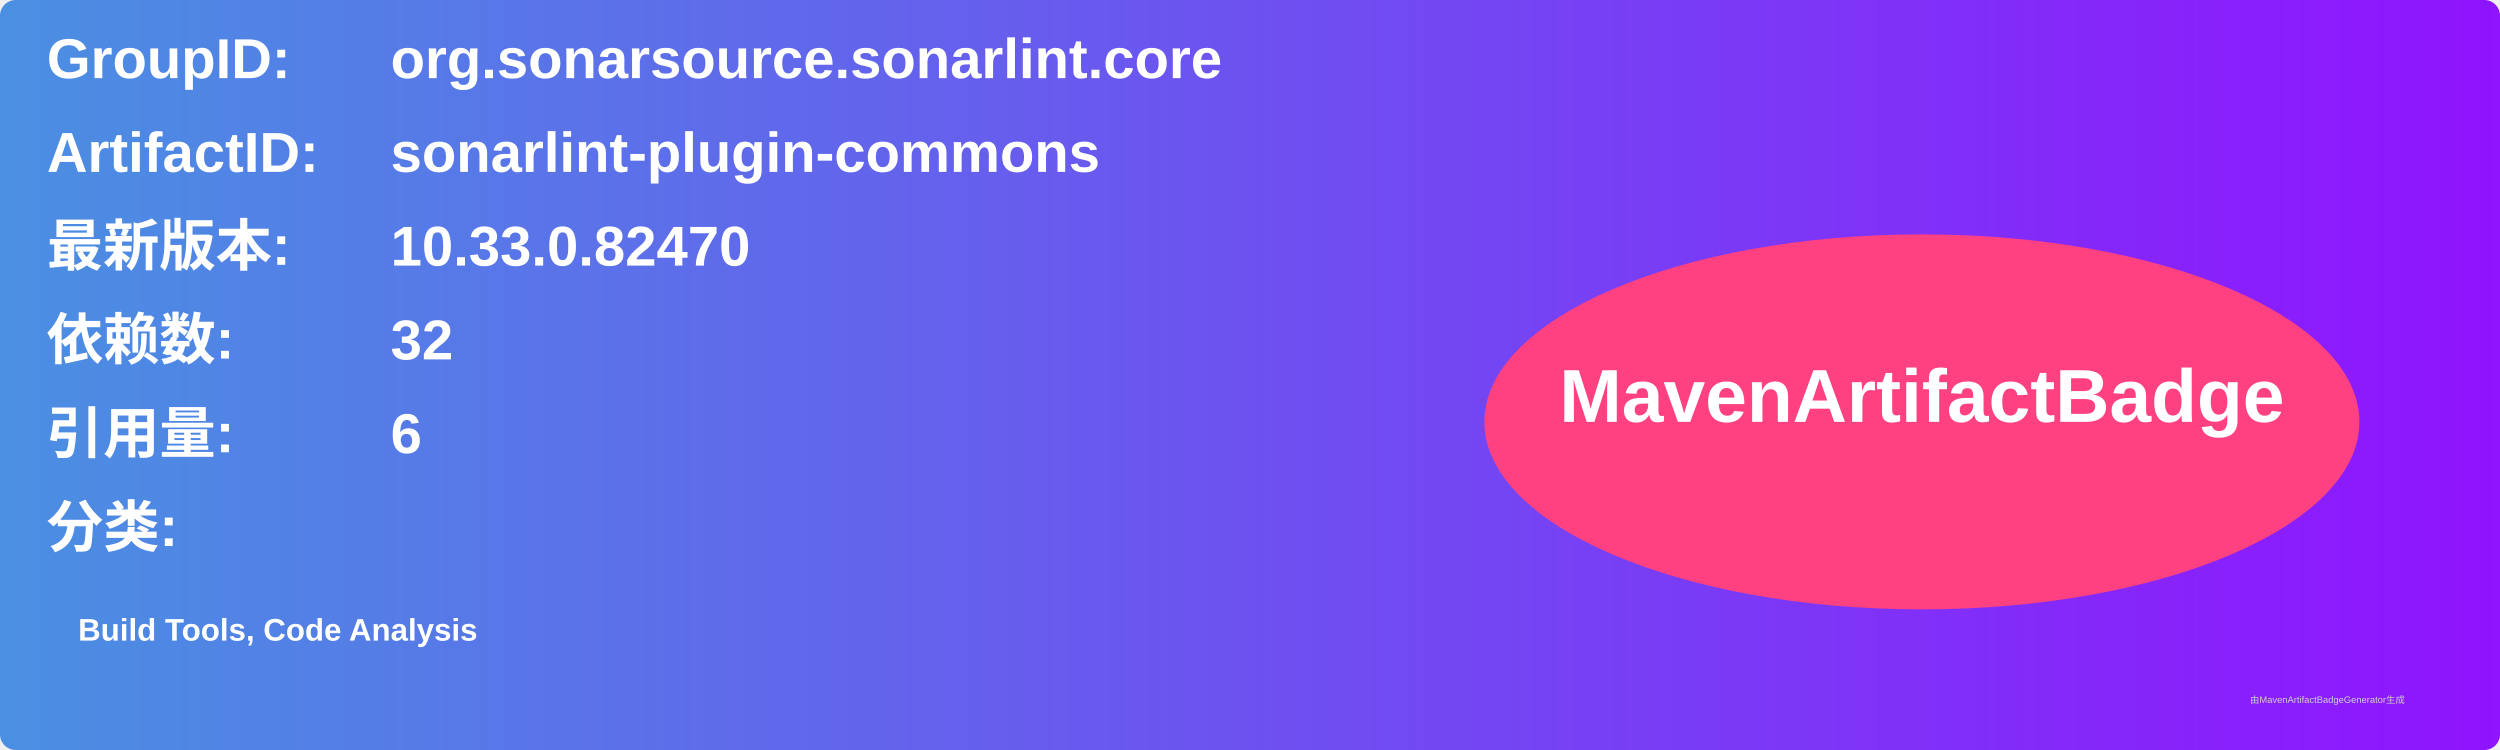
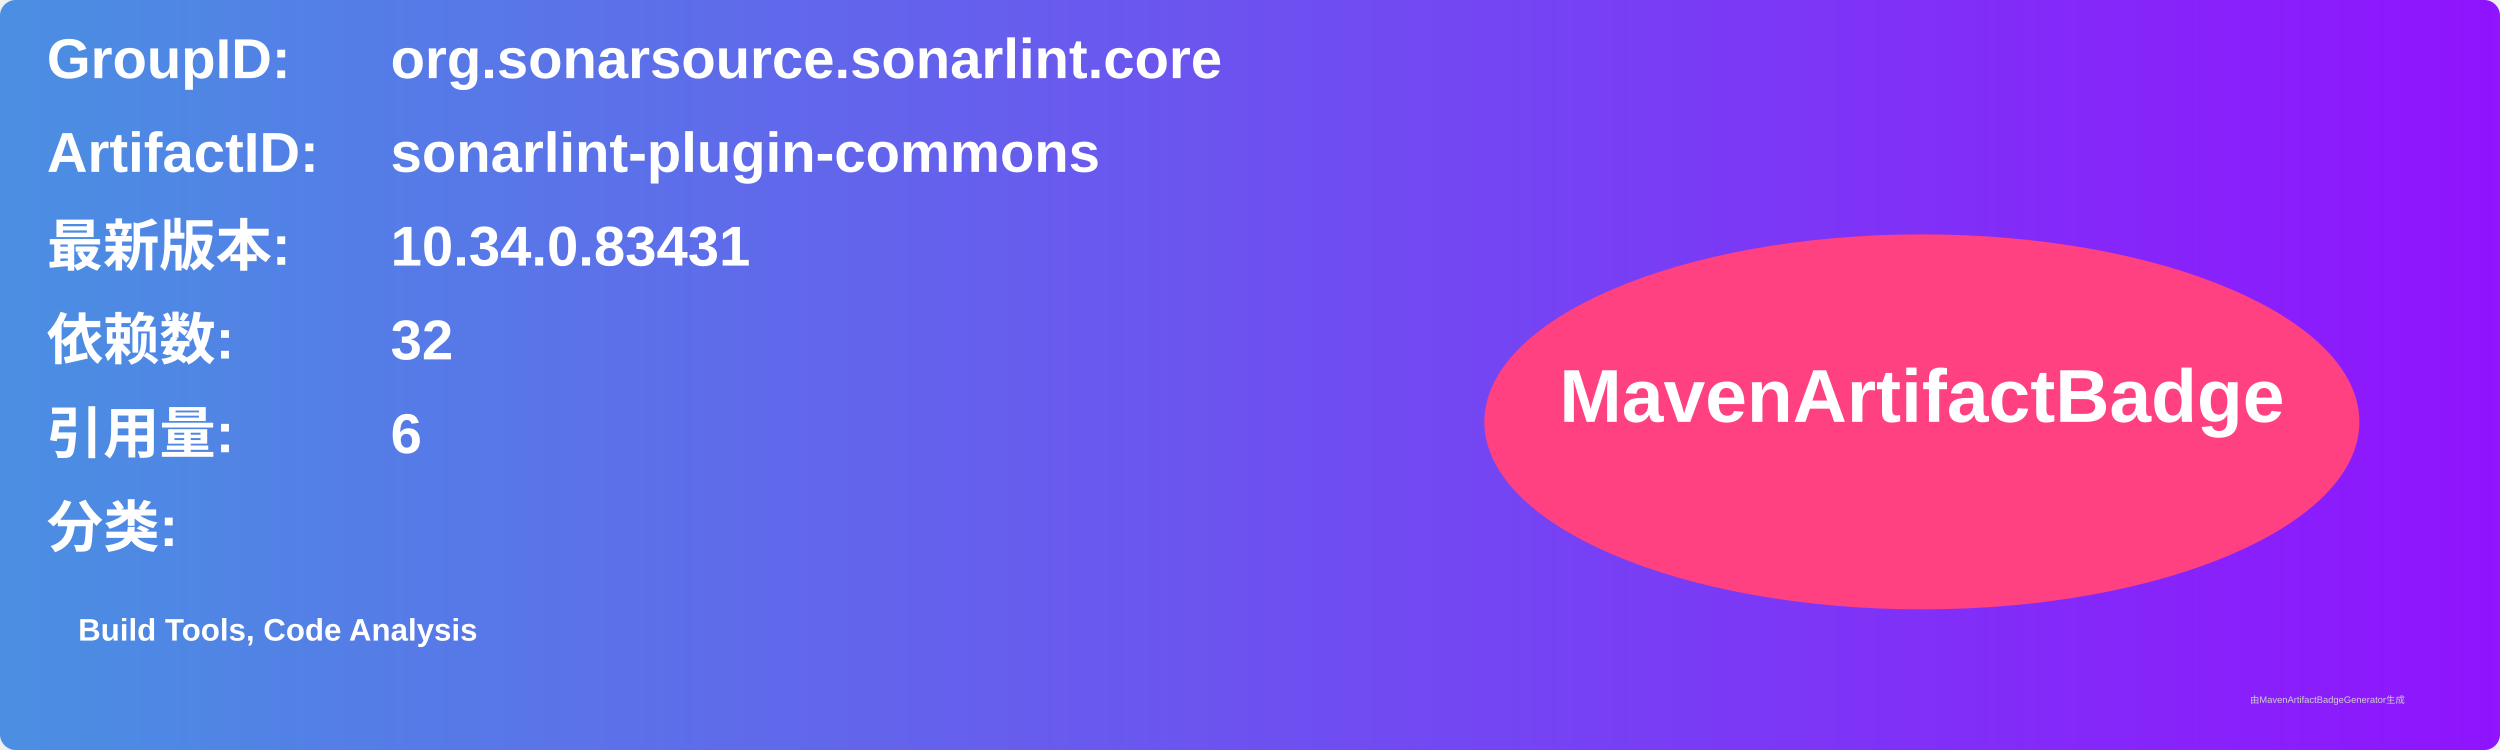
<svg xmlns="http://www.w3.org/2000/svg" width="800" height="240" viewBox="0 0 800 240">
  <linearGradient id="grad" x1="0%" y1="0%" x2="100%" y2="0%">
    <stop offset="0%" stop-color="#4a90e2" />
    <stop offset="100%" stop-color="#9013fe" />
  </linearGradient>
  <rect width="100%" height="100%" rx="5" ry="5" fill="url(#grad)" />
  <g transform="translate(15, 15)">
    <text x="0" y="10" font-family="Arial" font-size="18" fill="white" font-weight="bold" width="260">GroupID:</text>
    <text x="110" y="10" font-family="Arial" font-size="18" fill="white" font-weight="bold" width="460">org.sonarsource.sonarlint.core</text>
    <text x="0" y="40" font-family="Arial" font-size="18" fill="white" font-weight="bold" width="260">ArtifactID:</text>
    <text x="110" y="40" font-family="Arial" font-size="18" fill="white" font-weight="bold" width="460">sonarlint-plugin-commons</text>
    <text x="0" y="70" font-family="Arial" font-size="18" fill="white" font-weight="bold">最新版本:</text>
    <text x="110" y="70" font-family="Arial" font-size="18" fill="white" font-weight="bold">
-       <tspan font-weight="bold">10.33.0.82470</tspan>
+       <tspan font-weight="bold">10.34.0.83431</tspan>
    </text>
    <text x="0" y="100" font-family="Arial" font-size="18" fill="white" font-weight="bold">依赖数: </text>
    <text x="110" y="100" font-family="Arial" font-size="18" fill="white">
      <tspan font-weight="bold">32</tspan>
    </text>
    <text x="0" y="130" font-family="Arial" font-size="18" fill="white" font-weight="bold">引用量: </text>
    <text x="110" y="130" font-family="Arial" font-size="18" fill="white">
      <tspan font-weight="bold">6</tspan>
    </text>
    <text x="0" y="160" font-family="Arial" font-size="18" fill="white" font-weight="bold">分类:</text>
    <text x="10" y="190" font-family="Arial" font-size="10" fill="white">
      <tspan font-weight="bold">Build Tools, Code Analysis</tspan>
    </text>
    <ellipse cx="600" cy="120" rx="140" ry="60" fill="#ff4081" />
    <text x="600" y="120" text-anchor="middle" font-family="Arial" font-size="24" fill="white" font-weight="bold">MavenArtifactBadge</text>
  </g>
  <text x="720" y="225" font-family="Arial" font-size="3" fill="#d0d0d0">由MavenArtifactBadgeGenerator生成</text>
</svg>
